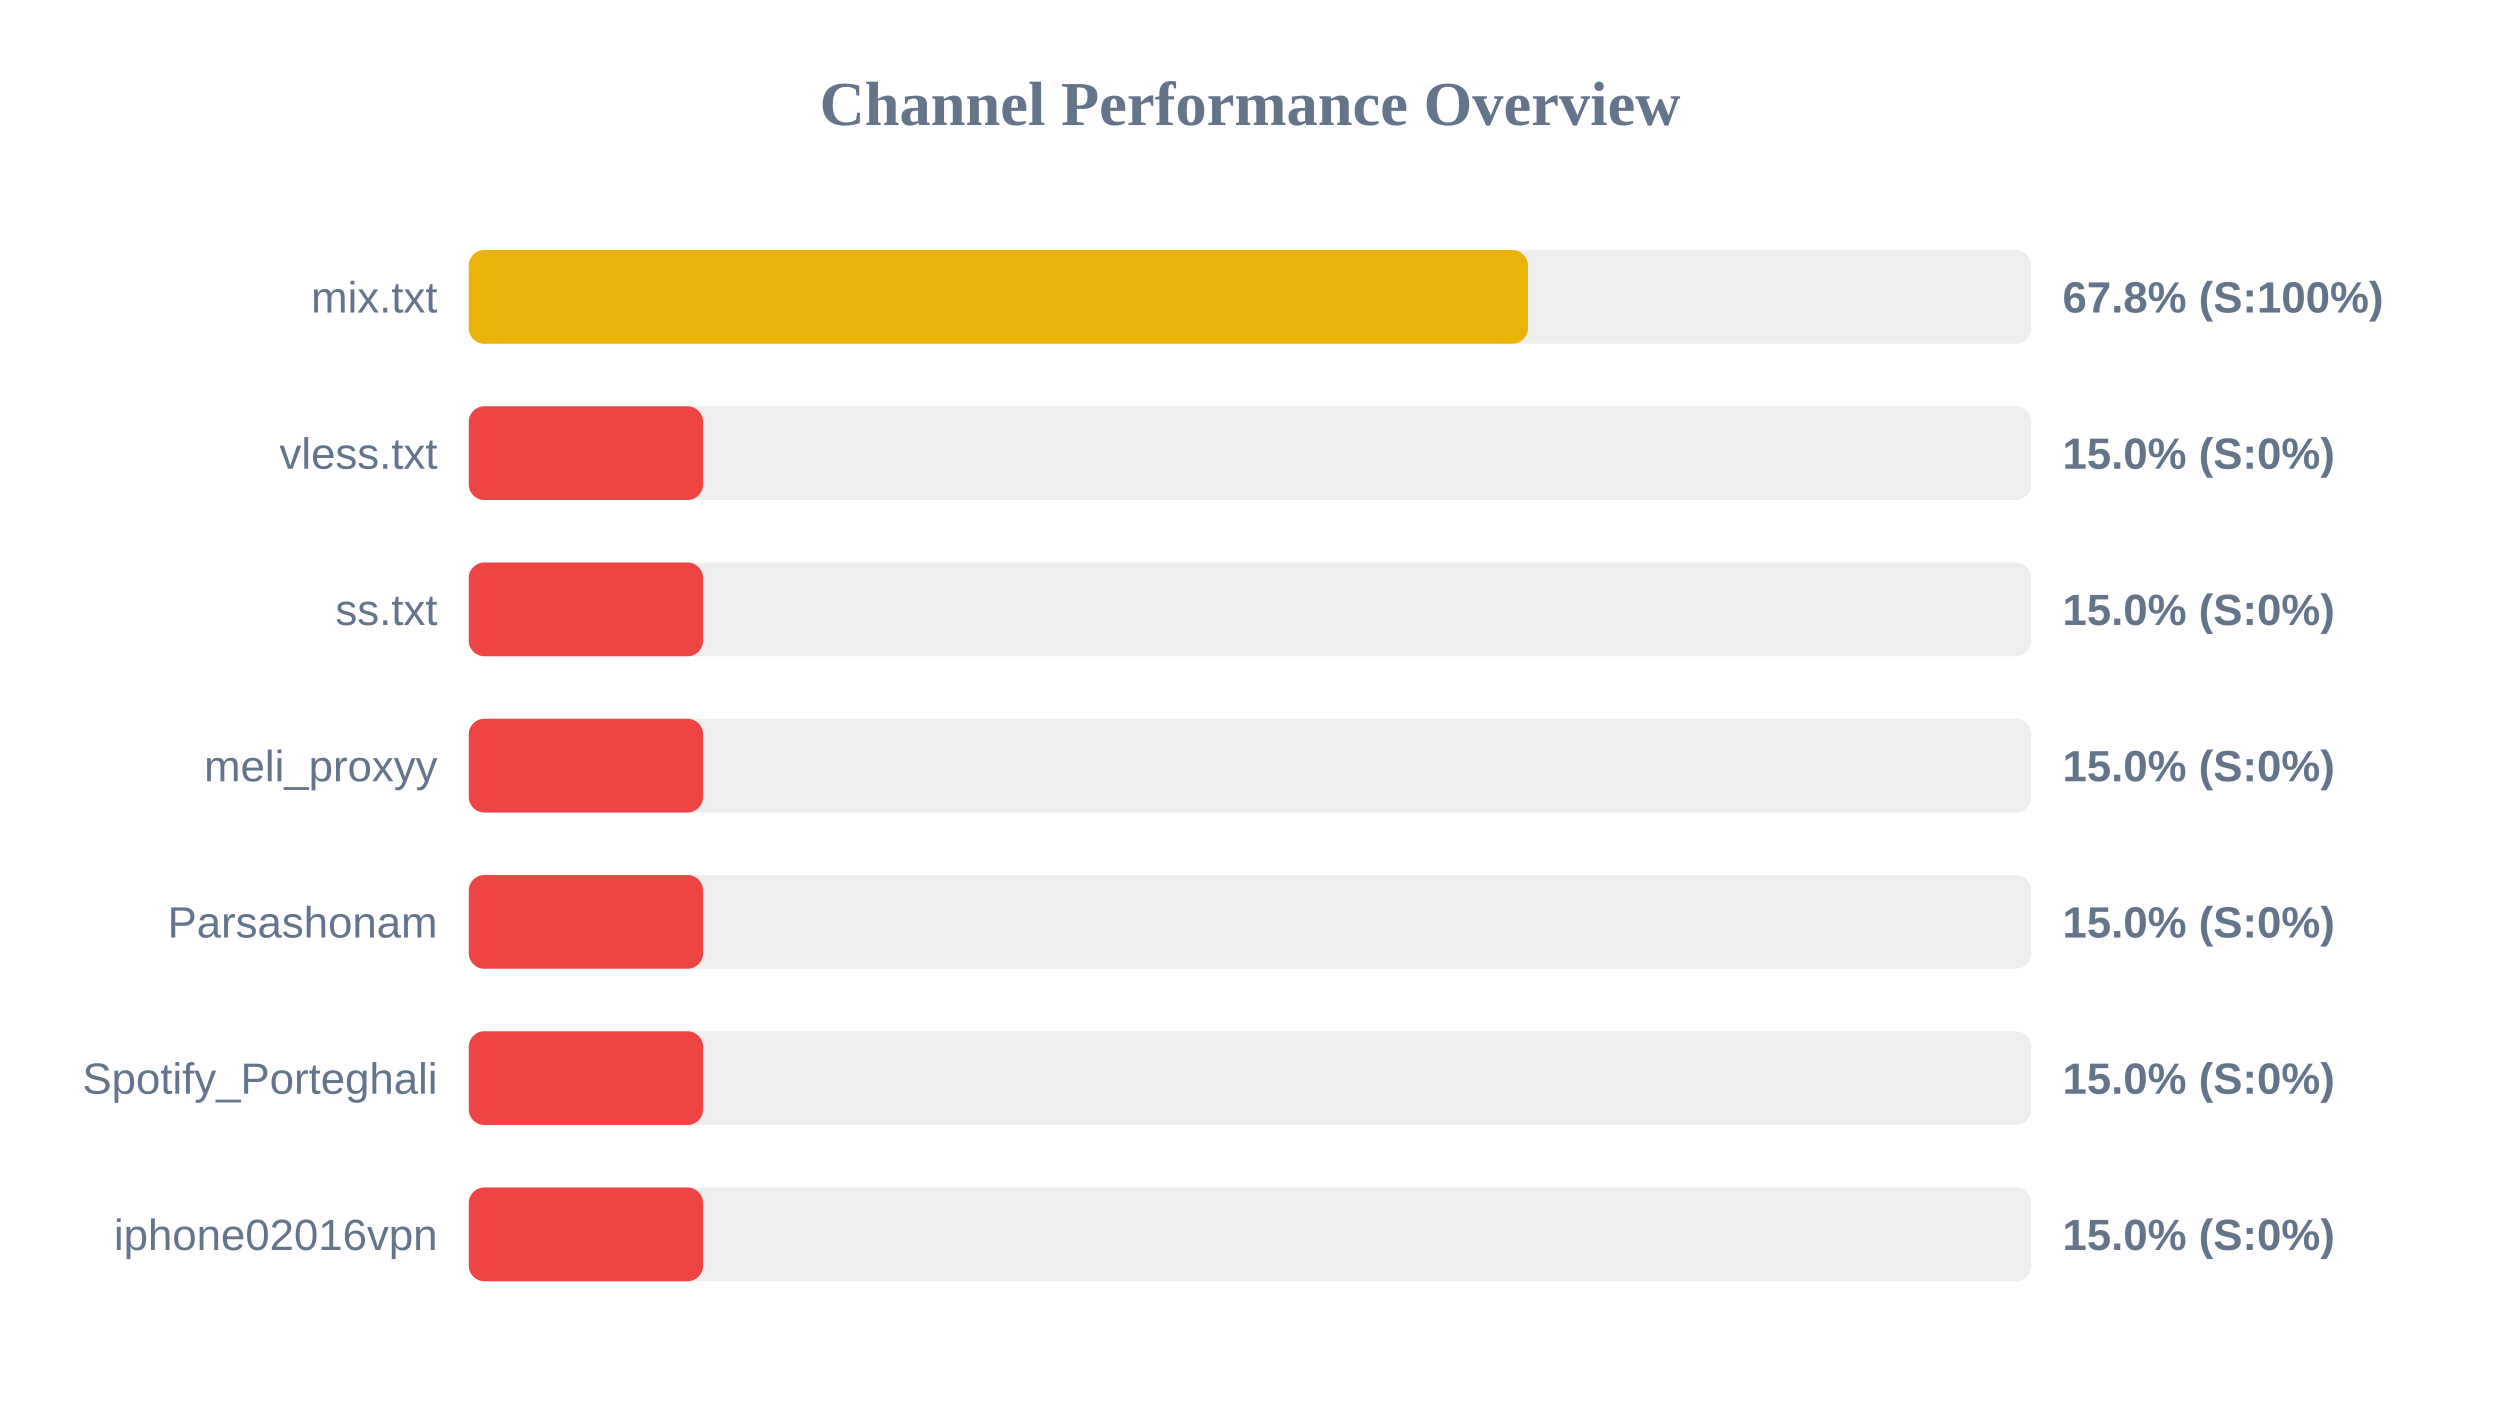
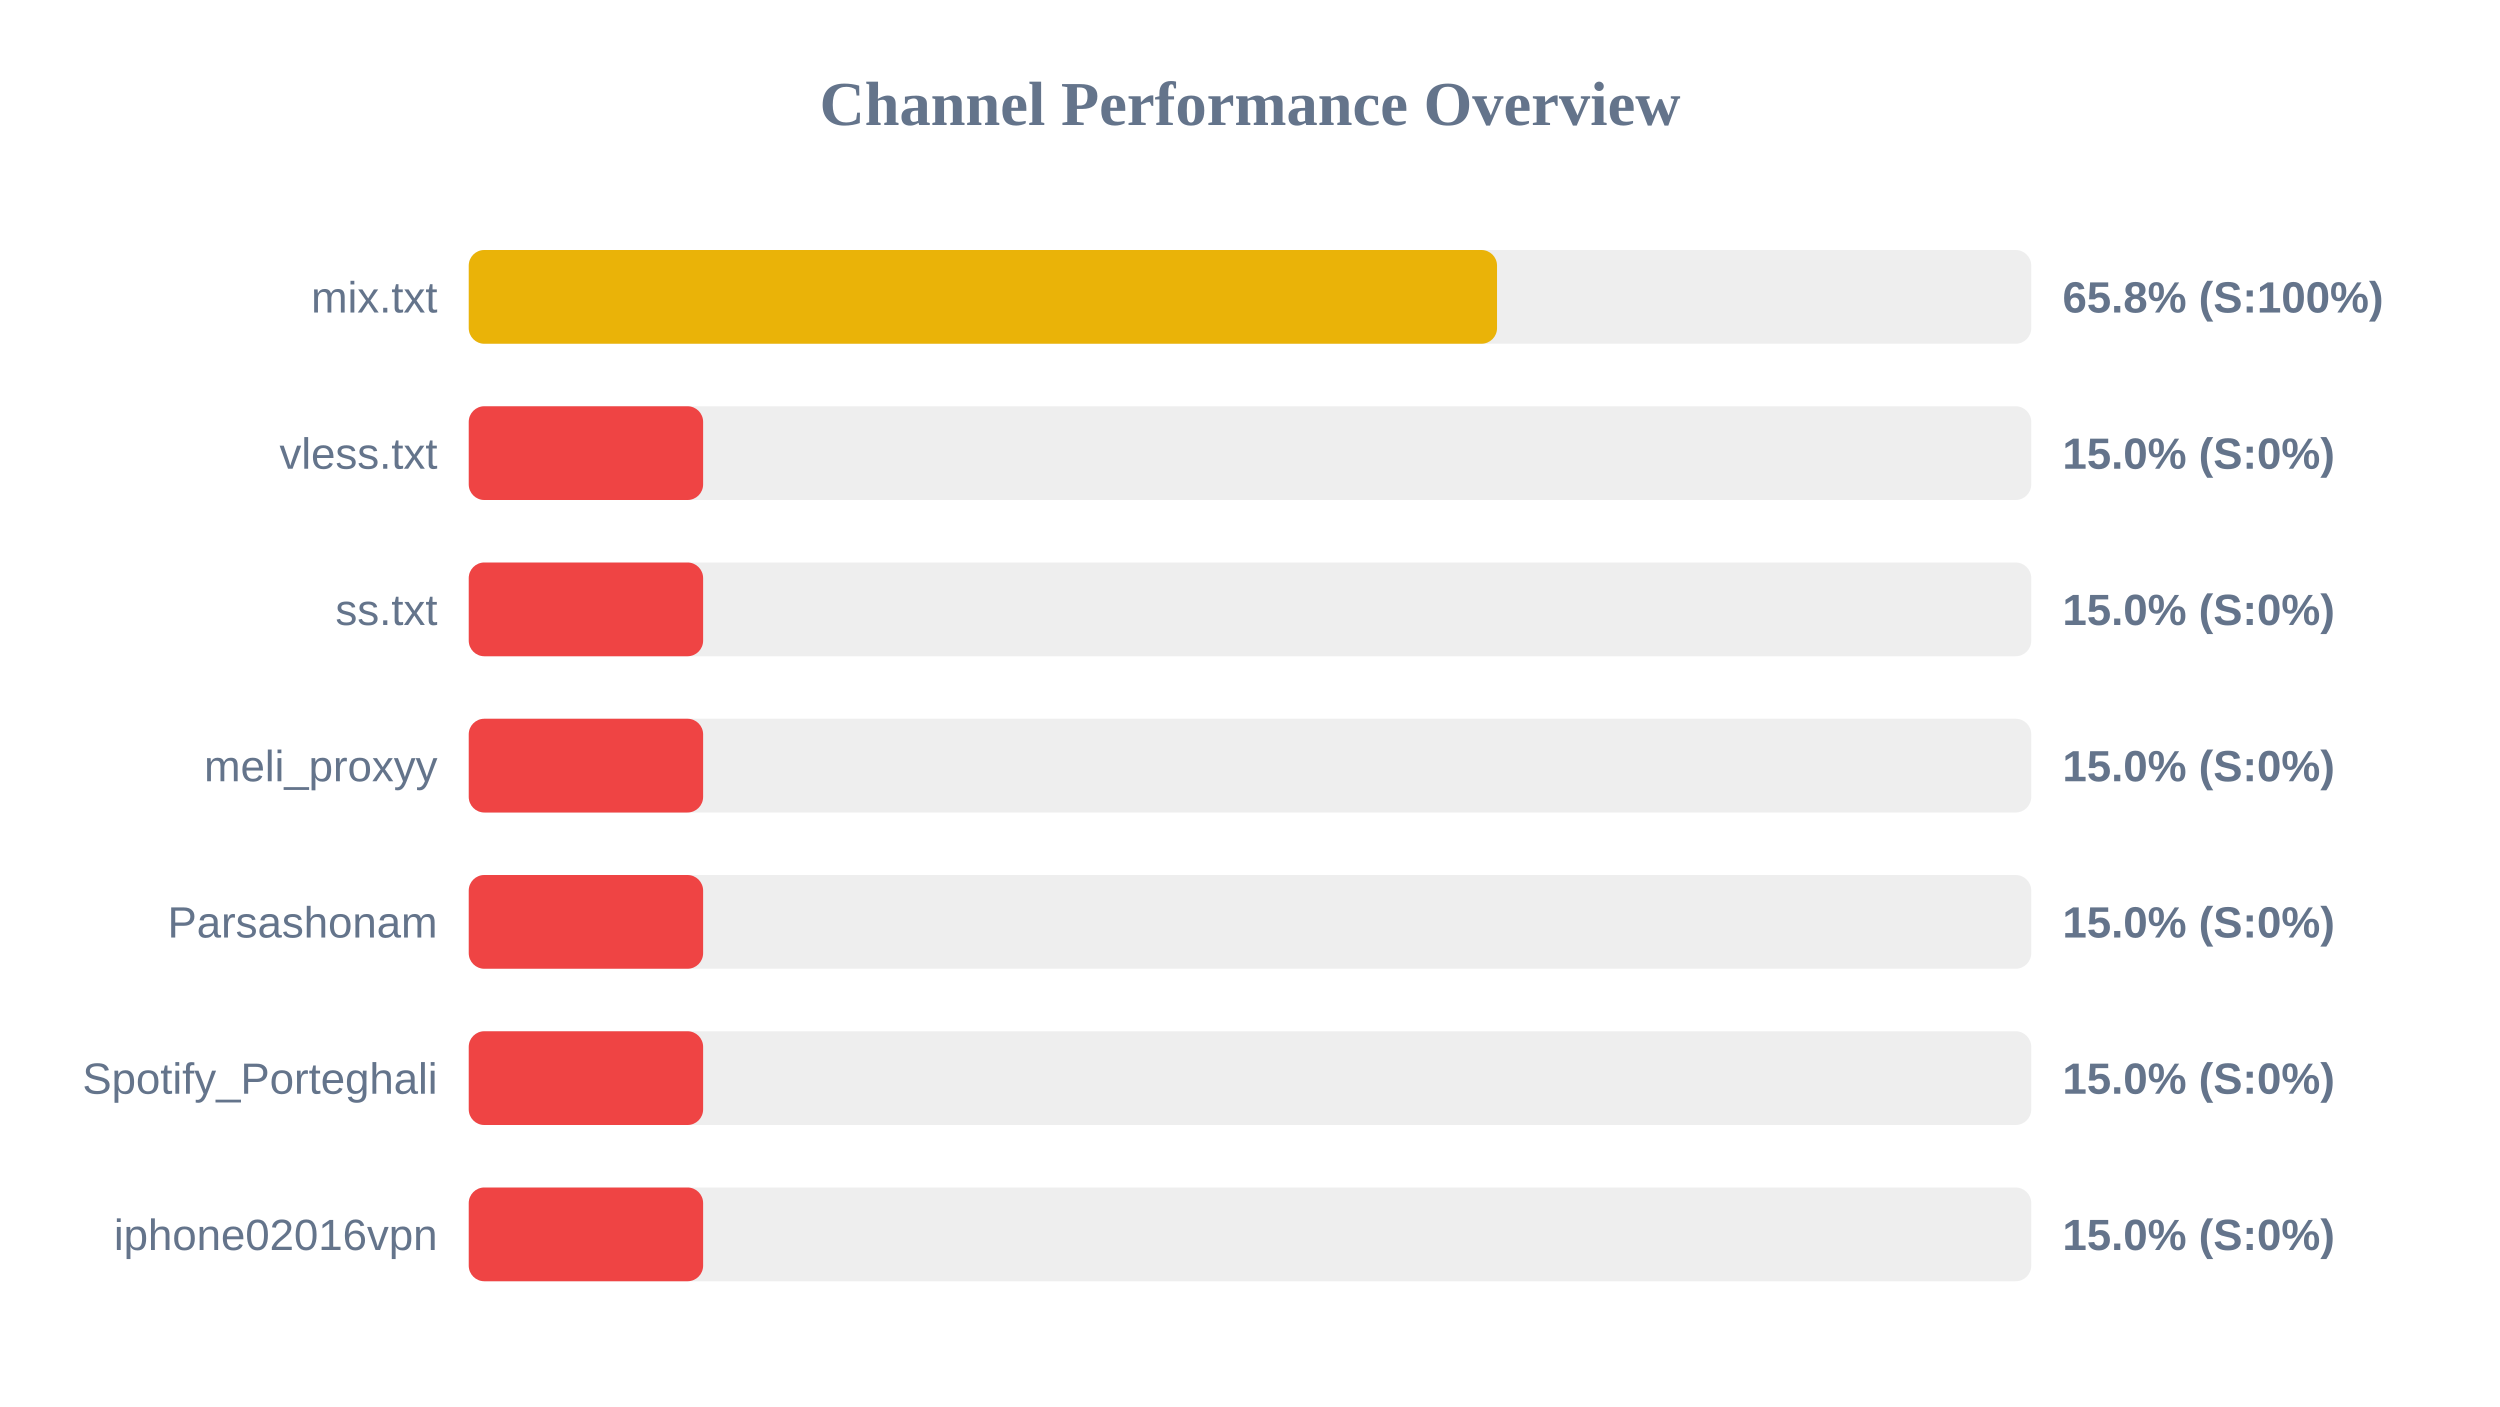
<svg xmlns="http://www.w3.org/2000/svg" width="800" height="450" version="1.1">
  <style>
        .row { font: 14px Arial; fill: #64748b; }
        .score { font: bold 14px Arial; fill: #64748b; }
    </style>
  <text x="400" y="40" text-anchor="middle" font-size="20px" font-weight="bold" fill="#64748b">Channel Performance Overview</text>
  <rect x="150" y="80" width="500" height="30" fill="#eee" rx="5" />
-   <rect x="150" y="80" width="338.95" height="30" fill="#eab308" rx="5" />
+   <rect x="150" y="80" width="329.05" height="30" fill="#eab308" rx="5" />
  <text x="140" y="100" text-anchor="end" class="row">mix.txt</text>
-   <text x="660" y="100" text-anchor="start" class="score">67.8% (S:100%)</text>
+   <text x="660" y="100" text-anchor="start" class="score">65.8% (S:100%)</text>
  <rect x="150" y="130" width="500" height="30" fill="#eee" rx="5" />
  <rect x="150" y="130" width="75.0" height="30" fill="#ef4444" rx="5" />
  <text x="140" y="150" text-anchor="end" class="row">vless.txt</text>
  <text x="660" y="150" text-anchor="start" class="score">15.0% (S:0%)</text>
  <rect x="150" y="180" width="500" height="30" fill="#eee" rx="5" />
  <rect x="150" y="180" width="75.0" height="30" fill="#ef4444" rx="5" />
  <text x="140" y="200" text-anchor="end" class="row">ss.txt</text>
  <text x="660" y="200" text-anchor="start" class="score">15.0% (S:0%)</text>
  <rect x="150" y="230" width="500" height="30" fill="#eee" rx="5" />
  <rect x="150" y="230" width="75.0" height="30" fill="#ef4444" rx="5" />
  <text x="140" y="250" text-anchor="end" class="row">meli_proxyy</text>
  <text x="660" y="250" text-anchor="start" class="score">15.0% (S:0%)</text>
  <rect x="150" y="280" width="500" height="30" fill="#eee" rx="5" />
  <rect x="150" y="280" width="75.0" height="30" fill="#ef4444" rx="5" />
  <text x="140" y="300" text-anchor="end" class="row">Parsashonam</text>
  <text x="660" y="300" text-anchor="start" class="score">15.0% (S:0%)</text>
  <rect x="150" y="330" width="500" height="30" fill="#eee" rx="5" />
  <rect x="150" y="330" width="75.0" height="30" fill="#ef4444" rx="5" />
  <text x="140" y="350" text-anchor="end" class="row">Spotify_Porteghali</text>
  <text x="660" y="350" text-anchor="start" class="score">15.0% (S:0%)</text>
  <rect x="150" y="380" width="500" height="30" fill="#eee" rx="5" />
  <rect x="150" y="380" width="75.0" height="30" fill="#ef4444" rx="5" />
  <text x="140" y="400" text-anchor="end" class="row">iphone02016vpn</text>
  <text x="660" y="400" text-anchor="start" class="score">15.0% (S:0%)</text>
</svg>
